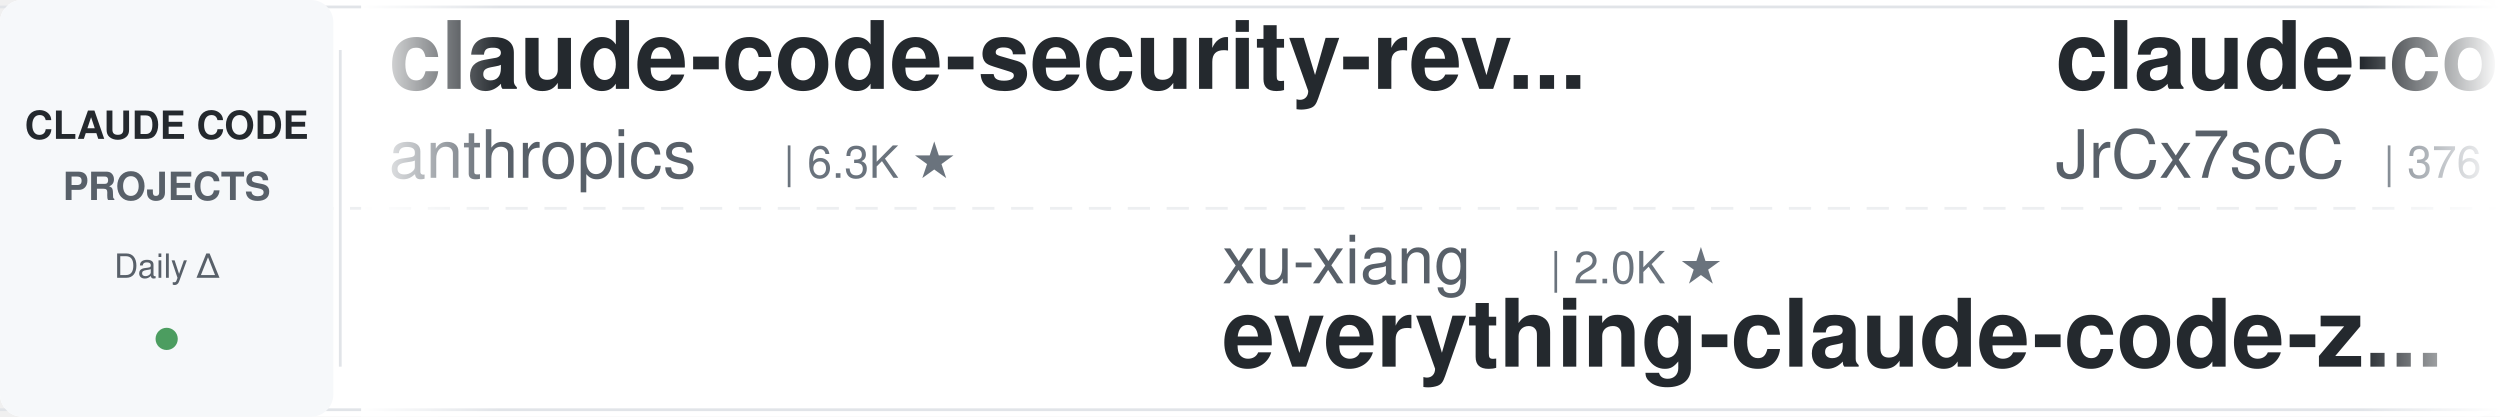
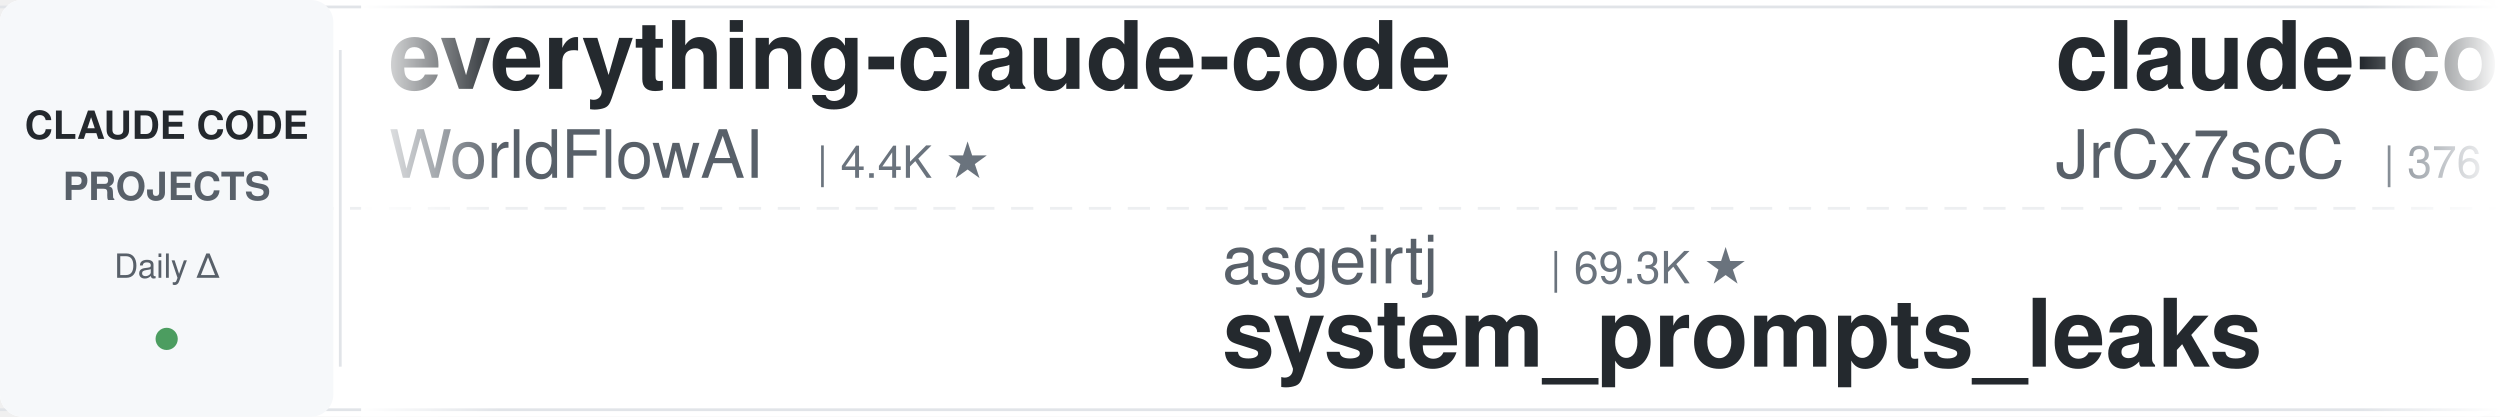
<svg xmlns="http://www.w3.org/2000/svg" width="900" height="150">
  <defs>
    <linearGradient id="leftFade" x1="0%" y1="0%" x2="100%" y2="0%">
      <stop offset="0%" style="stop-color:#ffffff;stop-opacity:1" />
      <stop offset="100%" style="stop-color:#ffffff;stop-opacity:0" />
    </linearGradient>
    <linearGradient id="rightFade" x1="0%" y1="0%" x2="100%" y2="0%">
      <stop offset="0%" style="stop-color:#ffffff;stop-opacity:0" />
      <stop offset="100%" style="stop-color:#ffffff;stop-opacity:1" />
    </linearGradient>
  </defs>
  <rect width="900" height="150" fill="#ffffff" rx="8" />
  <rect x="0" y="2" width="900" height="1" fill="#e1e4e8" />
  <rect x="0" y="147" width="900" height="1" fill="#e1e4e8" />
  <line x1="0" y1="75" x2="900" y2="75" stroke="#e1e4e8" stroke-width="1" stroke-dasharray="8 6" opacity="0.6" />
  <rect x="0" y="0" width="120" height="150" fill="#f6f8fa" rx="8" />
  <text x="60" y="50" font-family="-apple-system, BlinkMacSystemFont, 'Segoe UI', Helvetica, Arial, sans-serif" font-size="14" font-weight="600" fill="#24292e" text-anchor="middle">CLAUDE CODE</text>
  <text x="60" y="72" font-family="-apple-system, BlinkMacSystemFont, 'Segoe UI', Helvetica, Arial, sans-serif" font-size="14" font-weight="600" fill="#586069" text-anchor="middle">PROJECTS</text>
  <text x="60" y="100" font-family="-apple-system, BlinkMacSystemFont, 'Segoe UI', Helvetica, Arial, sans-serif" font-size="12" font-weight="500" fill="#586069" text-anchor="middle">Daily Δ</text>
  <circle cx="60" cy="122" r="4" fill="#22863a" opacity="0.8" />
  <rect x="122" y="18" width="1" height="114" fill="#e1e4e8" />
  <clipPath id="tickerClip">
    <rect x="130" y="0" width="770" height="150" />
  </clipPath>
  <g clip-path="url(#tickerClip)">
    <g id="tickerItems">
      <animateTransform attributeName="transform" attributeType="XML" type="translate" from="0 0" to="-3000 0" dur="54s" repeatCount="indefinite" />
      <g transform="translate(0, 0)">
-         <text x="140" y="32" font-family="-apple-system, BlinkMacSystemFont, 'Segoe UI', Helvetica, Arial, sans-serif" font-size="34" font-weight="600" fill="#24292e">claude-code-security-rev...</text>
-         <text x="140" y="64" font-family="-apple-system, BlinkMacSystemFont, 'Segoe UI', Helvetica, Arial, sans-serif" font-size="24" font-weight="400" fill="#586069">anthropics</text>
-         <text x="282" y="64" font-family="-apple-system, BlinkMacSystemFont, 'Segoe UI', Helvetica, Arial, sans-serif" font-size="16" font-weight="500" fill="#6a737d">| 6.3K ★</text>
+         <text x="140" y="32" font-family="-apple-system, BlinkMacSystemFont, 'Segoe UI', Helvetica, Arial, sans-serif" font-size="34" font-weight="600" fill="#24292e">everything-claude-code</text>
+         <text x="140" y="64" font-family="-apple-system, BlinkMacSystemFont, 'Segoe UI', Helvetica, Arial, sans-serif" font-size="24" font-weight="400" fill="#586069">WorldFlowAI</text>
+         <text x="294" y="64" font-family="-apple-system, BlinkMacSystemFont, 'Segoe UI', Helvetica, Arial, sans-serif" font-size="16" font-weight="500" fill="#6a737d">| 4.4K ★</text>
      </g>
      <g transform="translate(300, 0)">
-         <text x="140" y="102" font-family="-apple-system, BlinkMacSystemFont, 'Segoe UI', Helvetica, Arial, sans-serif" font-size="24" font-weight="400" fill="#586069">xu-xiang</text>
-         <text x="258" y="102" font-family="-apple-system, BlinkMacSystemFont, 'Segoe UI', Helvetica, Arial, sans-serif" font-size="16" font-weight="500" fill="#6a737d">| 2.0K ★</text>
-         <text x="140" y="132" font-family="-apple-system, BlinkMacSystemFont, 'Segoe UI', Helvetica, Arial, sans-serif" font-size="34" font-weight="600" fill="#24292e">everything-claude-code-z...</text>
+         <text x="140" y="102" font-family="-apple-system, BlinkMacSystemFont, 'Segoe UI', Helvetica, Arial, sans-serif" font-size="24" font-weight="400" fill="#586069">asgeirtj</text>
+         <text x="258" y="102" font-family="-apple-system, BlinkMacSystemFont, 'Segoe UI', Helvetica, Arial, sans-serif" font-size="16" font-weight="500" fill="#6a737d">| 69.3K ★</text>
+         <text x="140" y="132" font-family="-apple-system, BlinkMacSystemFont, 'Segoe UI', Helvetica, Arial, sans-serif" font-size="34" font-weight="600" fill="#24292e">system_prompts_leaks</text>
      </g>
      <g transform="translate(600, 0)">
        <text x="140" y="32" font-family="-apple-system, BlinkMacSystemFont, 'Segoe UI', Helvetica, Arial, sans-serif" font-size="34" font-weight="600" fill="#24292e">claude-code-source</text>
        <text x="140" y="64" font-family="-apple-system, BlinkMacSystemFont, 'Segoe UI', Helvetica, Arial, sans-serif" font-size="24" font-weight="400" fill="#586069">JrCx7scC</text>
        <text x="258" y="64" font-family="-apple-system, BlinkMacSystemFont, 'Segoe UI', Helvetica, Arial, sans-serif" font-size="16" font-weight="500" fill="#6a737d">| 376 ★</text>
      </g>
      <g transform="translate(900, 0)">
-         <text x="140" y="102" font-family="-apple-system, BlinkMacSystemFont, 'Segoe UI', Helvetica, Arial, sans-serif" font-size="24" font-weight="400" fill="#586069">ykdojo</text>
-         <text x="234" y="102" font-family="-apple-system, BlinkMacSystemFont, 'Segoe UI', Helvetica, Arial, sans-serif" font-size="16" font-weight="500" fill="#6a737d">| 10.2K ★</text>
-         <text x="140" y="132" font-family="-apple-system, BlinkMacSystemFont, 'Segoe UI', Helvetica, Arial, sans-serif" font-size="34" font-weight="600" fill="#24292e">claude-code-tips</text>
+         <text x="140" y="102" font-family="-apple-system, BlinkMacSystemFont, 'Segoe UI', Helvetica, Arial, sans-serif" font-size="24" font-weight="400" fill="#586069">huangserva</text>
+         <text x="282" y="102" font-family="-apple-system, BlinkMacSystemFont, 'Segoe UI', Helvetica, Arial, sans-serif" font-size="16" font-weight="500" fill="#6a737d">| 629 ★</text>
+         <text x="140" y="132" font-family="-apple-system, BlinkMacSystemFont, 'Segoe UI', Helvetica, Arial, sans-serif" font-size="34" font-weight="600" fill="#24292e">claude-code-cli</text>
      </g>
      <g transform="translate(1200, 0)">
-         <text x="140" y="32" font-family="-apple-system, BlinkMacSystemFont, 'Segoe UI', Helvetica, Arial, sans-serif" font-size="34" font-weight="600" fill="#24292e">claude_code_src</text>
-         <text x="140" y="64" font-family="-apple-system, BlinkMacSystemFont, 'Segoe UI', Helvetica, Arial, sans-serif" font-size="24" font-weight="400" fill="#586069">ponponon</text>
-         <text x="258" y="64" font-family="-apple-system, BlinkMacSystemFont, 'Segoe UI', Helvetica, Arial, sans-serif" font-size="16" font-weight="500" fill="#6a737d">| 2.3K ★</text>
+         <text x="140" y="32" font-family="-apple-system, BlinkMacSystemFont, 'Segoe UI', Helvetica, Arial, sans-serif" font-size="34" font-weight="600" fill="#24292e">claude_codex_bridge</text>
+         <text x="140" y="64" font-family="-apple-system, BlinkMacSystemFont, 'Segoe UI', Helvetica, Arial, sans-serif" font-size="24" font-weight="400" fill="#586069">SeemSeam</text>
+         <text x="258" y="64" font-family="-apple-system, BlinkMacSystemFont, 'Segoe UI', Helvetica, Arial, sans-serif" font-size="16" font-weight="500" fill="#6a737d">| 3.6K ★</text>
      </g>
      <g transform="translate(1500, 0)">
-         <text x="140" y="102" font-family="-apple-system, BlinkMacSystemFont, 'Segoe UI', Helvetica, Arial, sans-serif" font-size="24" font-weight="400" fill="#586069">centminmod</text>
-         <text x="282" y="102" font-family="-apple-system, BlinkMacSystemFont, 'Segoe UI', Helvetica, Arial, sans-serif" font-size="16" font-weight="500" fill="#6a737d">| 2.7K ★</text>
-         <text x="140" y="132" font-family="-apple-system, BlinkMacSystemFont, 'Segoe UI', Helvetica, Arial, sans-serif" font-size="34" font-weight="600" fill="#24292e">my-claude-code-setup</text>
+         <text x="140" y="102" font-family="-apple-system, BlinkMacSystemFont, 'Segoe UI', Helvetica, Arial, sans-serif" font-size="24" font-weight="400" fill="#586069">oboard</text>
+         <text x="234" y="102" font-family="-apple-system, BlinkMacSystemFont, 'Segoe UI', Helvetica, Arial, sans-serif" font-size="16" font-weight="500" fill="#6a737d">| 3.3K ★</text>
+         <text x="140" y="132" font-family="-apple-system, BlinkMacSystemFont, 'Segoe UI', Helvetica, Arial, sans-serif" font-size="34" font-weight="600" fill="#24292e">claude-code-rev</text>
      </g>
      <g transform="translate(1800, 0)">
-         <text x="140" y="32" font-family="-apple-system, BlinkMacSystemFont, 'Segoe UI', Helvetica, Arial, sans-serif" font-size="34" font-weight="600" fill="#24292e">claude-code-best-practic...</text>
-         <text x="140" y="64" font-family="-apple-system, BlinkMacSystemFont, 'Segoe UI', Helvetica, Arial, sans-serif" font-size="24" font-weight="400" fill="#586069">shanraisshan</text>
-         <text x="306" y="64" font-family="-apple-system, BlinkMacSystemFont, 'Segoe UI', Helvetica, Arial, sans-serif" font-size="16" font-weight="500" fill="#6a737d">| 67.3K ★</text>
+         <text x="140" y="32" font-family="-apple-system, BlinkMacSystemFont, 'Segoe UI', Helvetica, Arial, sans-serif" font-size="34" font-weight="600" fill="#24292e">learn-claude-code</text>
+         <text x="140" y="64" font-family="-apple-system, BlinkMacSystemFont, 'Segoe UI', Helvetica, Arial, sans-serif" font-size="24" font-weight="400" fill="#586069">shareAI-lab</text>
+         <text x="294" y="64" font-family="-apple-system, BlinkMacSystemFont, 'Segoe UI', Helvetica, Arial, sans-serif" font-size="16" font-weight="500" fill="#6a737d">| 78.2K ★</text>
      </g>
      <g transform="translate(2100, 0)">
-         <text x="140" y="102" font-family="-apple-system, BlinkMacSystemFont, 'Segoe UI', Helvetica, Arial, sans-serif" font-size="24" font-weight="400" fill="#586069">disler</text>
+         <text x="140" y="102" font-family="-apple-system, BlinkMacSystemFont, 'Segoe UI', Helvetica, Arial, sans-serif" font-size="24" font-weight="400" fill="#586069">simonw</text>
        <text x="234" y="102" font-family="-apple-system, BlinkMacSystemFont, 'Segoe UI', Helvetica, Arial, sans-serif" font-size="16" font-weight="500" fill="#6a737d">| 1.7K ★</text>
-         <text x="140" y="132" font-family="-apple-system, BlinkMacSystemFont, 'Segoe UI', Helvetica, Arial, sans-serif" font-size="34" font-weight="600" fill="#24292e">pi-vs-claude-code</text>
+         <text x="140" y="132" font-family="-apple-system, BlinkMacSystemFont, 'Segoe UI', Helvetica, Arial, sans-serif" font-size="34" font-weight="600" fill="#24292e">claude-code-transcripts</text>
      </g>
      <g transform="translate(2400, 0)">
-         <text x="140" y="32" font-family="-apple-system, BlinkMacSystemFont, 'Segoe UI', Helvetica, Arial, sans-serif" font-size="34" font-weight="600" fill="#24292e">claude-code-from-source</text>
-         <text x="140" y="64" font-family="-apple-system, BlinkMacSystemFont, 'Segoe UI', Helvetica, Arial, sans-serif" font-size="24" font-weight="400" fill="#586069">alejandrobalderas</text>
-         <text x="366" y="64" font-family="-apple-system, BlinkMacSystemFont, 'Segoe UI', Helvetica, Arial, sans-serif" font-size="16" font-weight="500" fill="#6a737d">| 3.0K ★</text>
+         <text x="140" y="32" font-family="-apple-system, BlinkMacSystemFont, 'Segoe UI', Helvetica, Arial, sans-serif" font-size="34" font-weight="600" fill="#24292e">claude-code-from-scratch</text>
+         <text x="140" y="64" font-family="-apple-system, BlinkMacSystemFont, 'Segoe UI', Helvetica, Arial, sans-serif" font-size="24" font-weight="400" fill="#586069">Windy3f3f3f3f</text>
+         <text x="318" y="64" font-family="-apple-system, BlinkMacSystemFont, 'Segoe UI', Helvetica, Arial, sans-serif" font-size="16" font-weight="500" fill="#6a737d">| 2.7K ★</text>
      </g>
      <g transform="translate(2700, 0)">
-         <text x="140" y="102" font-family="-apple-system, BlinkMacSystemFont, 'Segoe UI', Helvetica, Arial, sans-serif" font-size="24" font-weight="400" fill="#586069">musistudio</text>
-         <text x="282" y="102" font-family="-apple-system, BlinkMacSystemFont, 'Segoe UI', Helvetica, Arial, sans-serif" font-size="16" font-weight="500" fill="#6a737d">| 37.6K ★</text>
-         <text x="140" y="132" font-family="-apple-system, BlinkMacSystemFont, 'Segoe UI', Helvetica, Arial, sans-serif" font-size="34" font-weight="600" fill="#24292e">claude-code-router</text>
+         <text x="140" y="102" font-family="-apple-system, BlinkMacSystemFont, 'Segoe UI', Helvetica, Arial, sans-serif" font-size="24" font-weight="400" fill="#586069">overwirehq</text>
+         <text x="282" y="102" font-family="-apple-system, BlinkMacSystemFont, 'Segoe UI', Helvetica, Arial, sans-serif" font-size="16" font-weight="500" fill="#6a737d">| 2.8K ★</text>
+         <text x="140" y="132" font-family="-apple-system, BlinkMacSystemFont, 'Segoe UI', Helvetica, Arial, sans-serif" font-size="34" font-weight="600" fill="#24292e">claude-code-telegram</text>
      </g>
      <g transform="translate(3000, 0)">
-         <text x="140" y="32" font-family="-apple-system, BlinkMacSystemFont, 'Segoe UI', Helvetica, Arial, sans-serif" font-size="34" font-weight="600" fill="#24292e">claude-code-security-rev...</text>
-         <text x="140" y="64" font-family="-apple-system, BlinkMacSystemFont, 'Segoe UI', Helvetica, Arial, sans-serif" font-size="24" font-weight="400" fill="#586069">anthropics</text>
-         <text x="282" y="64" font-family="-apple-system, BlinkMacSystemFont, 'Segoe UI', Helvetica, Arial, sans-serif" font-size="16" font-weight="500" fill="#6a737d">| 6.3K ★</text>
+         <text x="140" y="32" font-family="-apple-system, BlinkMacSystemFont, 'Segoe UI', Helvetica, Arial, sans-serif" font-size="34" font-weight="600" fill="#24292e">everything-claude-code</text>
+         <text x="140" y="64" font-family="-apple-system, BlinkMacSystemFont, 'Segoe UI', Helvetica, Arial, sans-serif" font-size="24" font-weight="400" fill="#586069">WorldFlowAI</text>
+         <text x="294" y="64" font-family="-apple-system, BlinkMacSystemFont, 'Segoe UI', Helvetica, Arial, sans-serif" font-size="16" font-weight="500" fill="#6a737d">| 4.4K ★</text>
      </g>
      <g transform="translate(3300, 0)">
-         <text x="140" y="102" font-family="-apple-system, BlinkMacSystemFont, 'Segoe UI', Helvetica, Arial, sans-serif" font-size="24" font-weight="400" fill="#586069">xu-xiang</text>
-         <text x="258" y="102" font-family="-apple-system, BlinkMacSystemFont, 'Segoe UI', Helvetica, Arial, sans-serif" font-size="16" font-weight="500" fill="#6a737d">| 2.0K ★</text>
-         <text x="140" y="132" font-family="-apple-system, BlinkMacSystemFont, 'Segoe UI', Helvetica, Arial, sans-serif" font-size="34" font-weight="600" fill="#24292e">everything-claude-code-z...</text>
+         <text x="140" y="102" font-family="-apple-system, BlinkMacSystemFont, 'Segoe UI', Helvetica, Arial, sans-serif" font-size="24" font-weight="400" fill="#586069">asgeirtj</text>
+         <text x="258" y="102" font-family="-apple-system, BlinkMacSystemFont, 'Segoe UI', Helvetica, Arial, sans-serif" font-size="16" font-weight="500" fill="#6a737d">| 69.3K ★</text>
+         <text x="140" y="132" font-family="-apple-system, BlinkMacSystemFont, 'Segoe UI', Helvetica, Arial, sans-serif" font-size="34" font-weight="600" fill="#24292e">system_prompts_leaks</text>
      </g>
      <g transform="translate(3600, 0)">
        <text x="140" y="32" font-family="-apple-system, BlinkMacSystemFont, 'Segoe UI', Helvetica, Arial, sans-serif" font-size="34" font-weight="600" fill="#24292e">claude-code-source</text>
        <text x="140" y="64" font-family="-apple-system, BlinkMacSystemFont, 'Segoe UI', Helvetica, Arial, sans-serif" font-size="24" font-weight="400" fill="#586069">JrCx7scC</text>
        <text x="258" y="64" font-family="-apple-system, BlinkMacSystemFont, 'Segoe UI', Helvetica, Arial, sans-serif" font-size="16" font-weight="500" fill="#6a737d">| 376 ★</text>
      </g>
      <g transform="translate(3900, 0)">
-         <text x="140" y="102" font-family="-apple-system, BlinkMacSystemFont, 'Segoe UI', Helvetica, Arial, sans-serif" font-size="24" font-weight="400" fill="#586069">ykdojo</text>
-         <text x="234" y="102" font-family="-apple-system, BlinkMacSystemFont, 'Segoe UI', Helvetica, Arial, sans-serif" font-size="16" font-weight="500" fill="#6a737d">| 10.2K ★</text>
-         <text x="140" y="132" font-family="-apple-system, BlinkMacSystemFont, 'Segoe UI', Helvetica, Arial, sans-serif" font-size="34" font-weight="600" fill="#24292e">claude-code-tips</text>
+         <text x="140" y="102" font-family="-apple-system, BlinkMacSystemFont, 'Segoe UI', Helvetica, Arial, sans-serif" font-size="24" font-weight="400" fill="#586069">huangserva</text>
+         <text x="282" y="102" font-family="-apple-system, BlinkMacSystemFont, 'Segoe UI', Helvetica, Arial, sans-serif" font-size="16" font-weight="500" fill="#6a737d">| 629 ★</text>
+         <text x="140" y="132" font-family="-apple-system, BlinkMacSystemFont, 'Segoe UI', Helvetica, Arial, sans-serif" font-size="34" font-weight="600" fill="#24292e">claude-code-cli</text>
      </g>
    </g>
  </g>
  <rect x="130" y="0" width="50" height="150" fill="url(#leftFade)" />
  <rect x="850" y="0" width="50" height="150" fill="url(#rightFade)" />
</svg>
